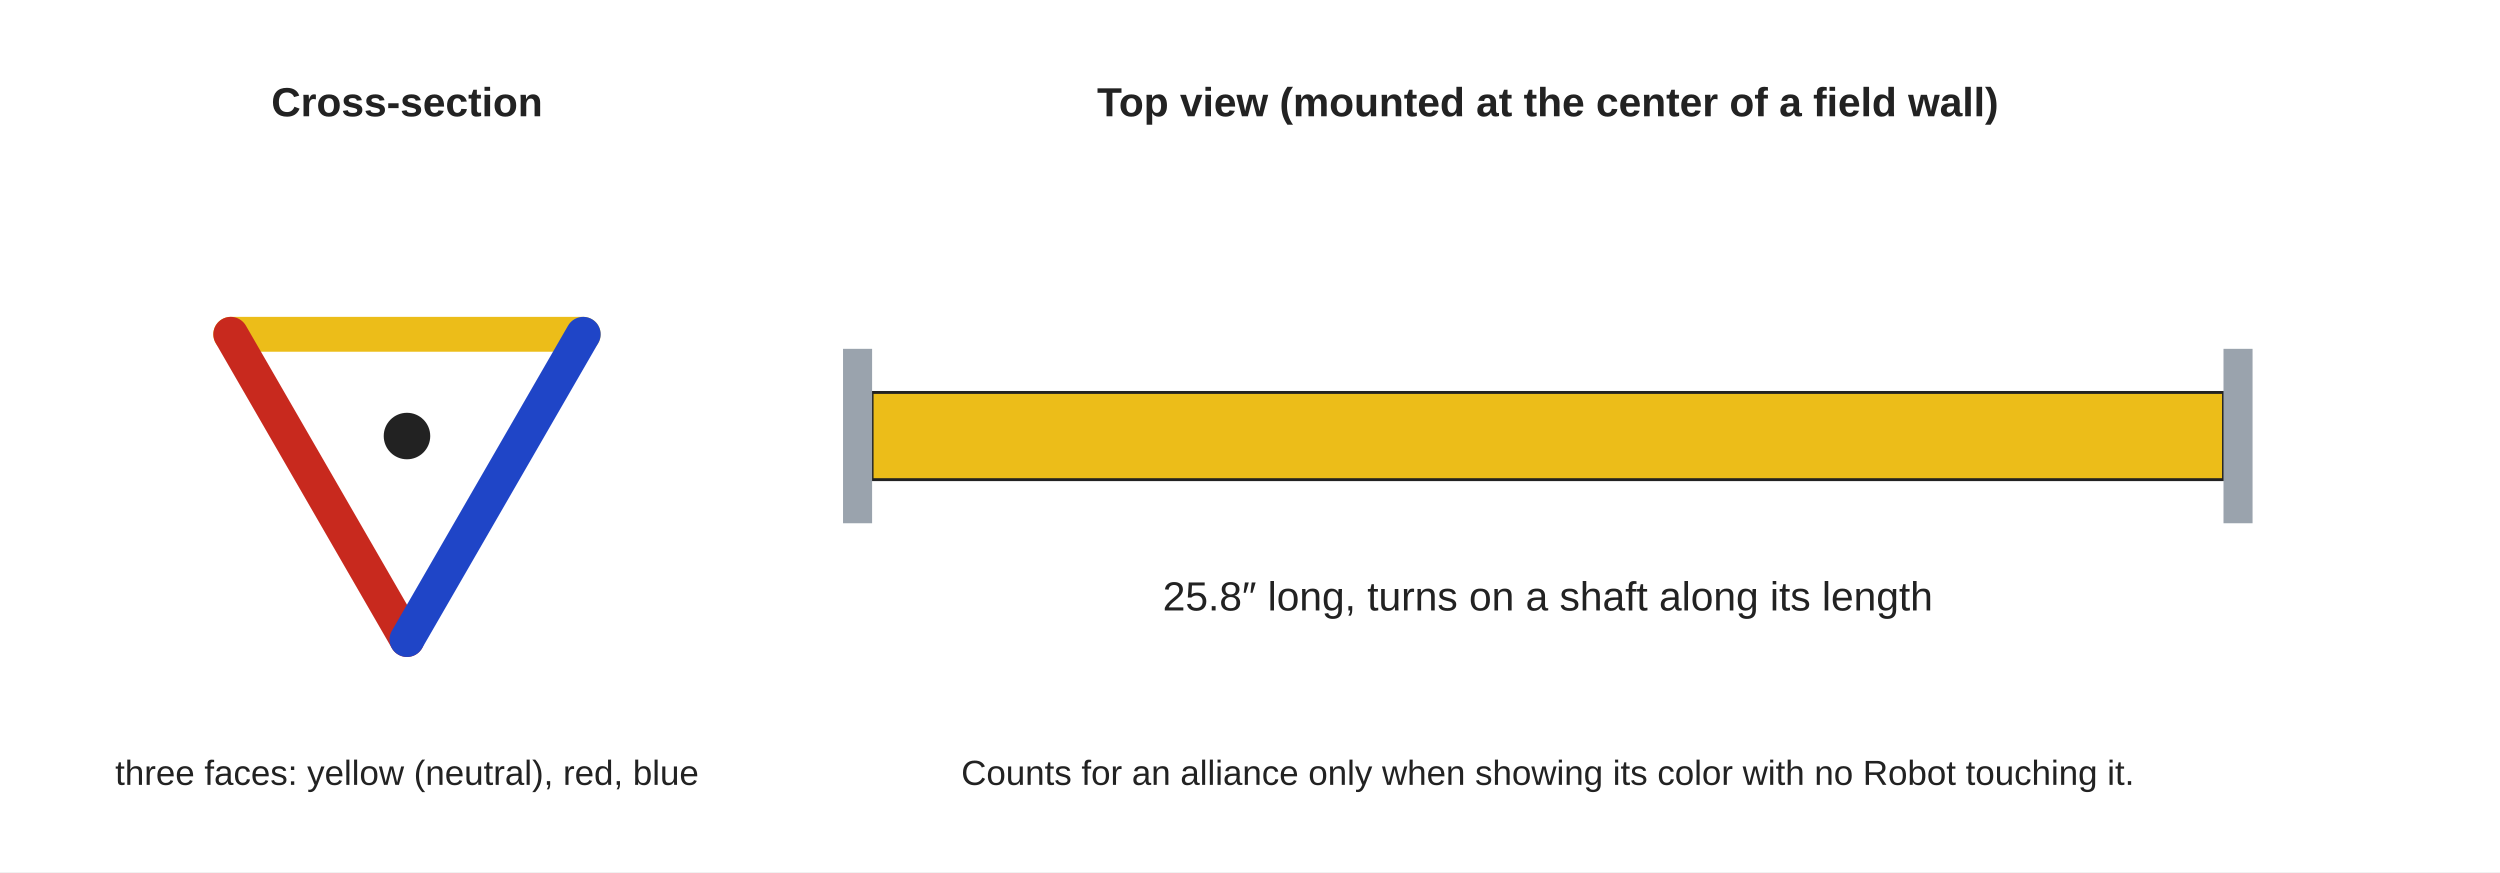
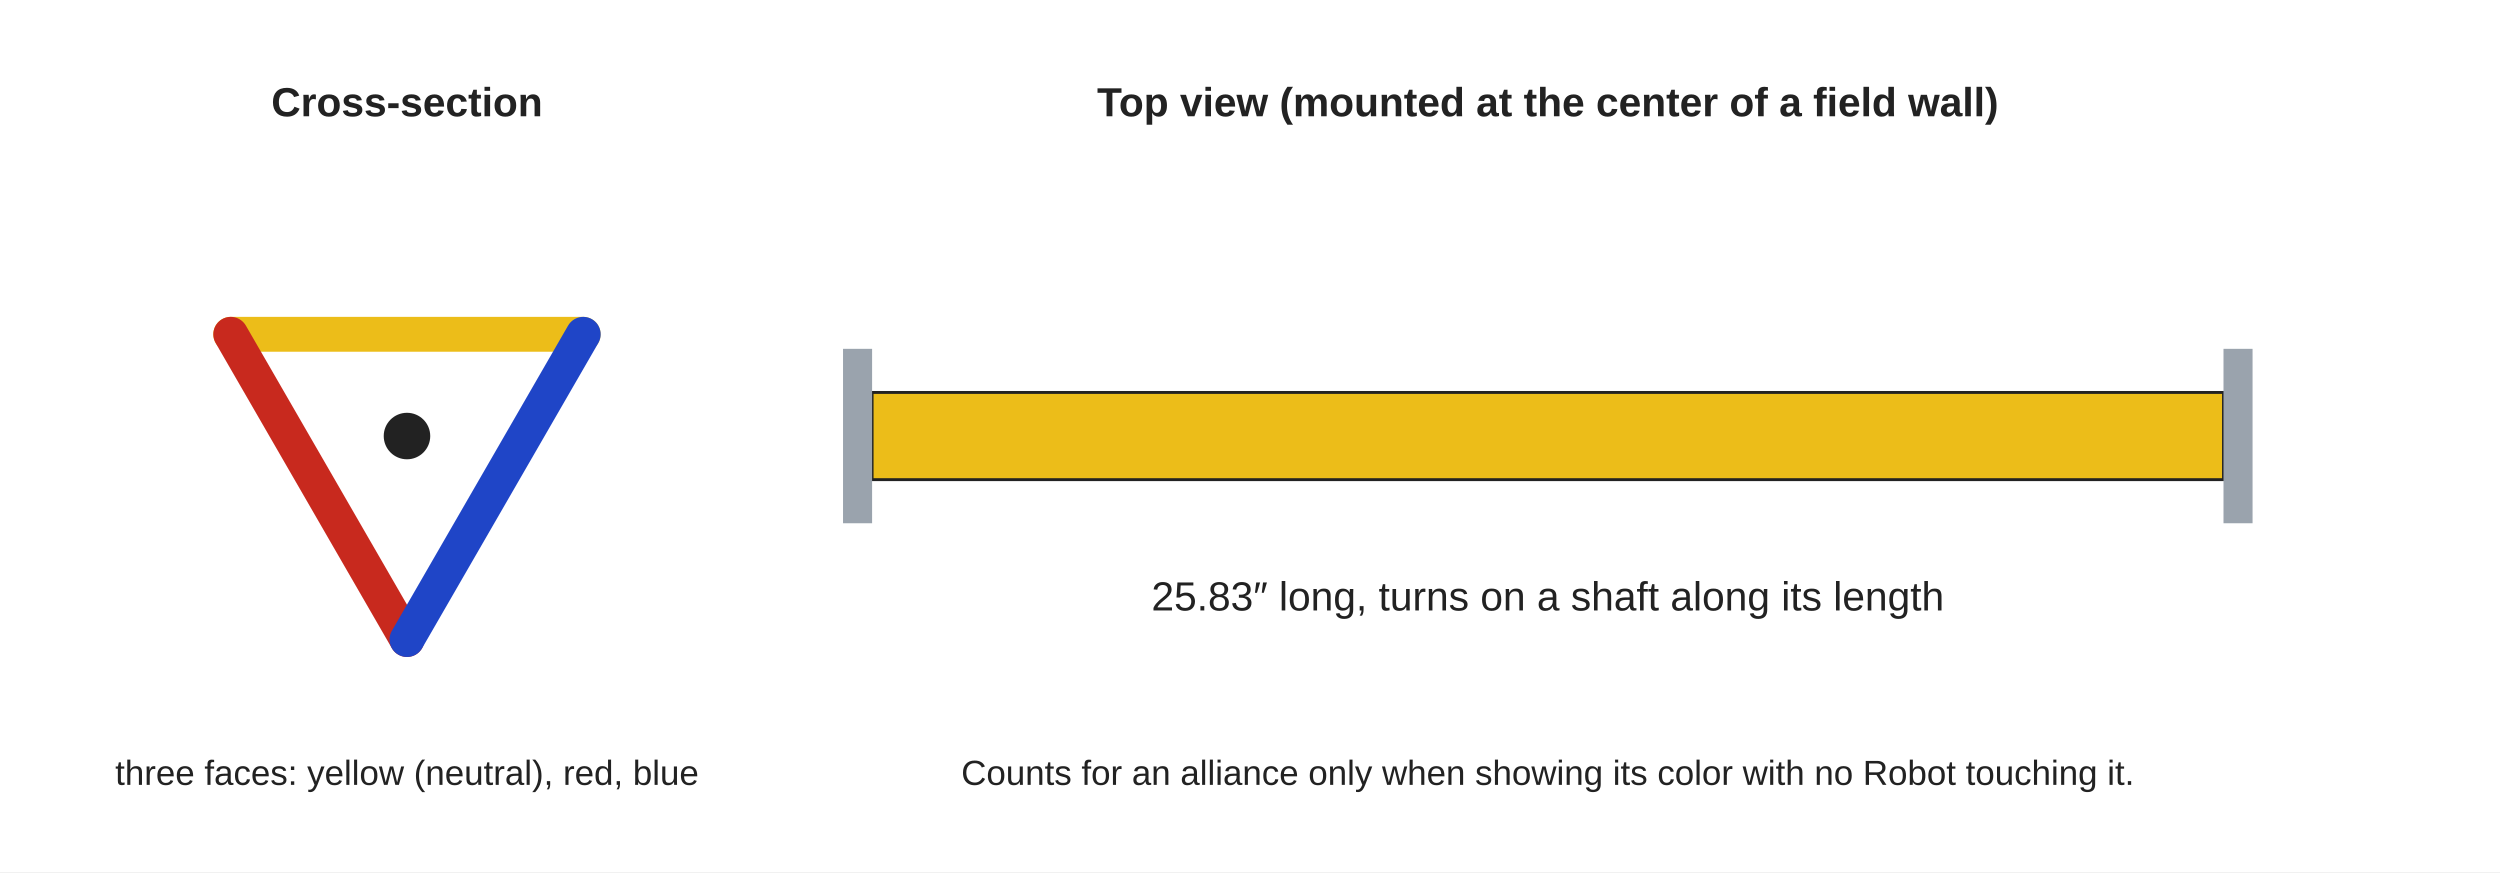
<svg xmlns="http://www.w3.org/2000/svg" viewBox="0 0 860 300" width="860" height="300" font-family="Arial, Helvetica, sans-serif">
  <rect width="860" height="300" fill="#ffffff" />
  <line x1="79.378" y1="115" x2="200.622" y2="115" stroke="#ecbd19" stroke-width="12" stroke-linecap="round" />
  <line x1="140" y1="220" x2="79.378" y2="115" stroke="#c8291e" stroke-width="12" stroke-linecap="round" />
  <line x1="200.622" y1="115" x2="140" y2="220" stroke="#1f45c7" stroke-width="12" stroke-linecap="round" />
  <circle cx="140" cy="150" r="8" fill="#222" />
  <g font-family="Arial" font-size="14" fill="#222">
    <text x="140" y="40" text-anchor="middle" font-weight="bold">Cross-section</text>
    <text x="140" y="270" text-anchor="middle" font-size="12">three faces: yellow (neutral), red, blue</text>
    <rect x="300" y="135" width="464.882" height="30" fill="#ecbd19" stroke="#222" />
    <rect x="290" y="120" width="10" height="60" fill="#9aa3ad" />
    <rect x="764.882" y="120" width="10" height="60" fill="#9aa3ad" />
    <text x="532.441" y="40" text-anchor="middle" font-weight="bold">Top view (mounted at the center of a field wall)</text>
-     <text x="532.441" y="210" text-anchor="middle">25.8″ long, turns on a shaft along its length</text>
+     <text x="532.441" y="210" text-anchor="middle">25.83″ long, turns on a shaft along its length</text>
    <text x="532.441" y="270" text-anchor="middle" font-size="12">Counts for an alliance only when showing its color with no Robot touching it.</text>
  </g>
</svg>
